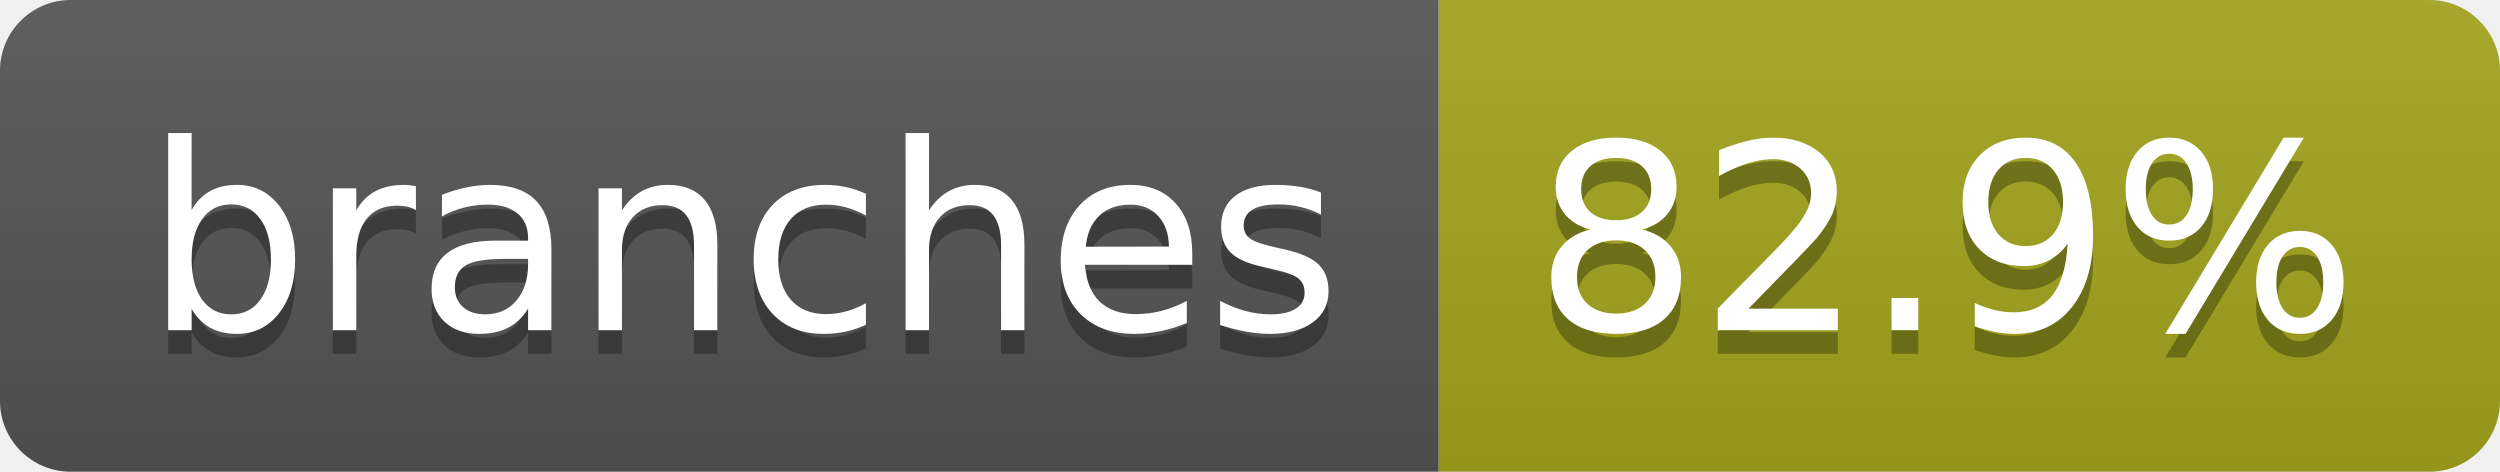
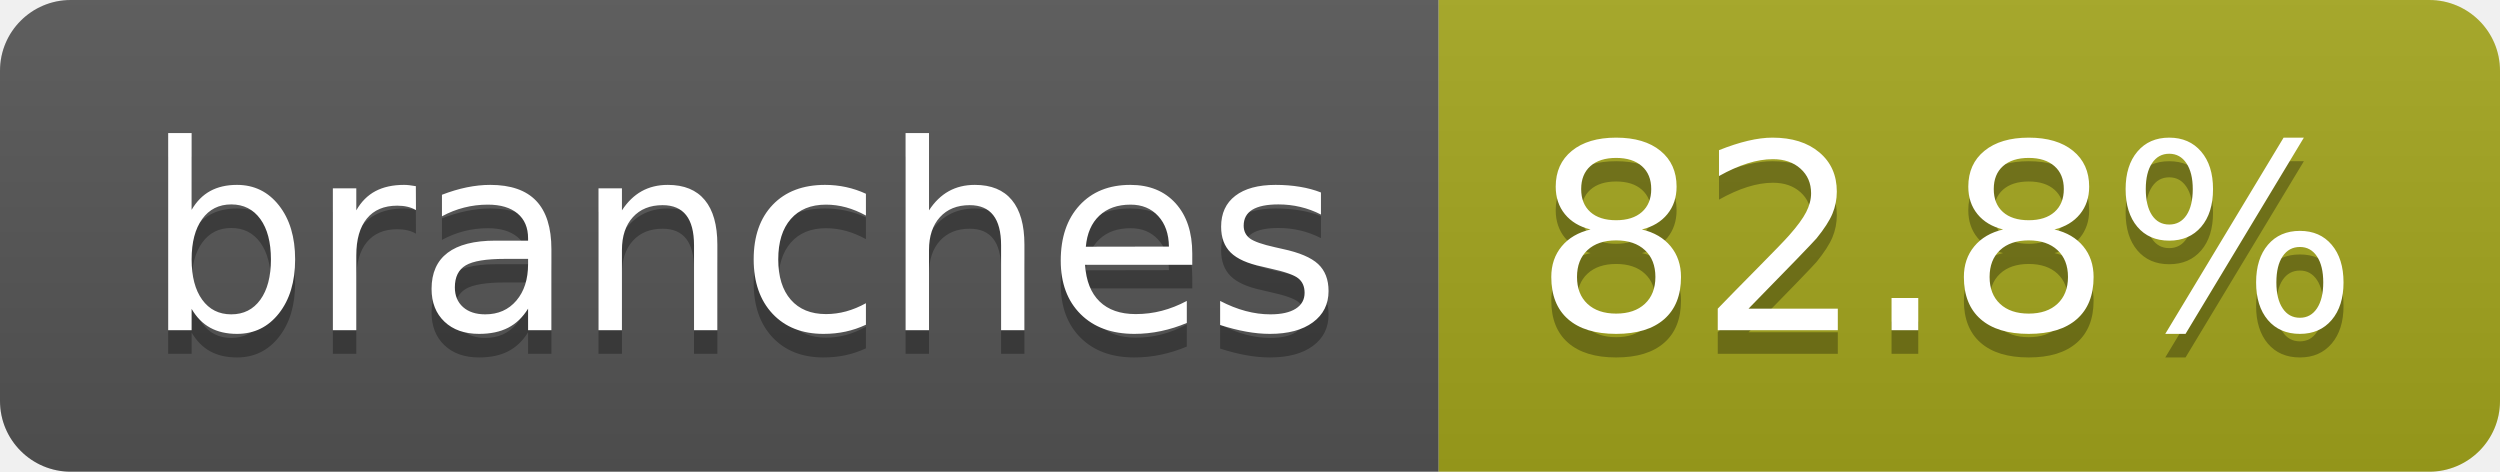
- <svg xmlns="http://www.w3.org/2000/svg" width="106" height="20" role="img" aria-label="branches: 82.9%">
+ <svg xmlns="http://www.w3.org/2000/svg" width="106" height="20" role="img" aria-label="branches: 82.8%">
  <linearGradient id="s" x2="0" y2="100%">
    <stop offset="0" stop-color="#bbb" stop-opacity=".1" />
    <stop offset="1" stop-opacity=".1" />
  </linearGradient>
  <clipPath id="r">
    <rect width="106" height="20" rx="3" fill="#fff" />
  </clipPath>
  <g clip-path="url(#r)">
    <rect width="61" height="20" fill="#555" />
    <rect x="61" width="45" height="20" fill="#a4a61d" />
    <rect width="106" height="20" fill="url(#s)" />
  </g>
  <g fill="#fff" text-anchor="middle" font-family="Verdana,Geneva,DejaVu Sans,sans-serif" text-rendering="geometricPrecision" font-size="110">
    <text aria-hidden="true" x="315" y="150" fill="#010101" fill-opacity=".3" transform="scale(.1)" textLength="507">branches</text>
    <text x="315" y="140" transform="scale(.1)" fill="#fff" textLength="507">branches</text>
-     <text aria-hidden="true" x="825" y="150" fill="#010101" fill-opacity=".3" transform="scale(.1)" textLength="350">82.9%</text>
-     <text x="825" y="140" transform="scale(.1)" fill="#fff" textLength="350">82.9%</text>
+     <text aria-hidden="true" x="825" y="150" fill="#010101" fill-opacity=".3" transform="scale(.1)" textLength="350">82.8%</text>
+     <text x="825" y="140" transform="scale(.1)" fill="#fff" textLength="350">82.8%</text>
  </g>
</svg>
